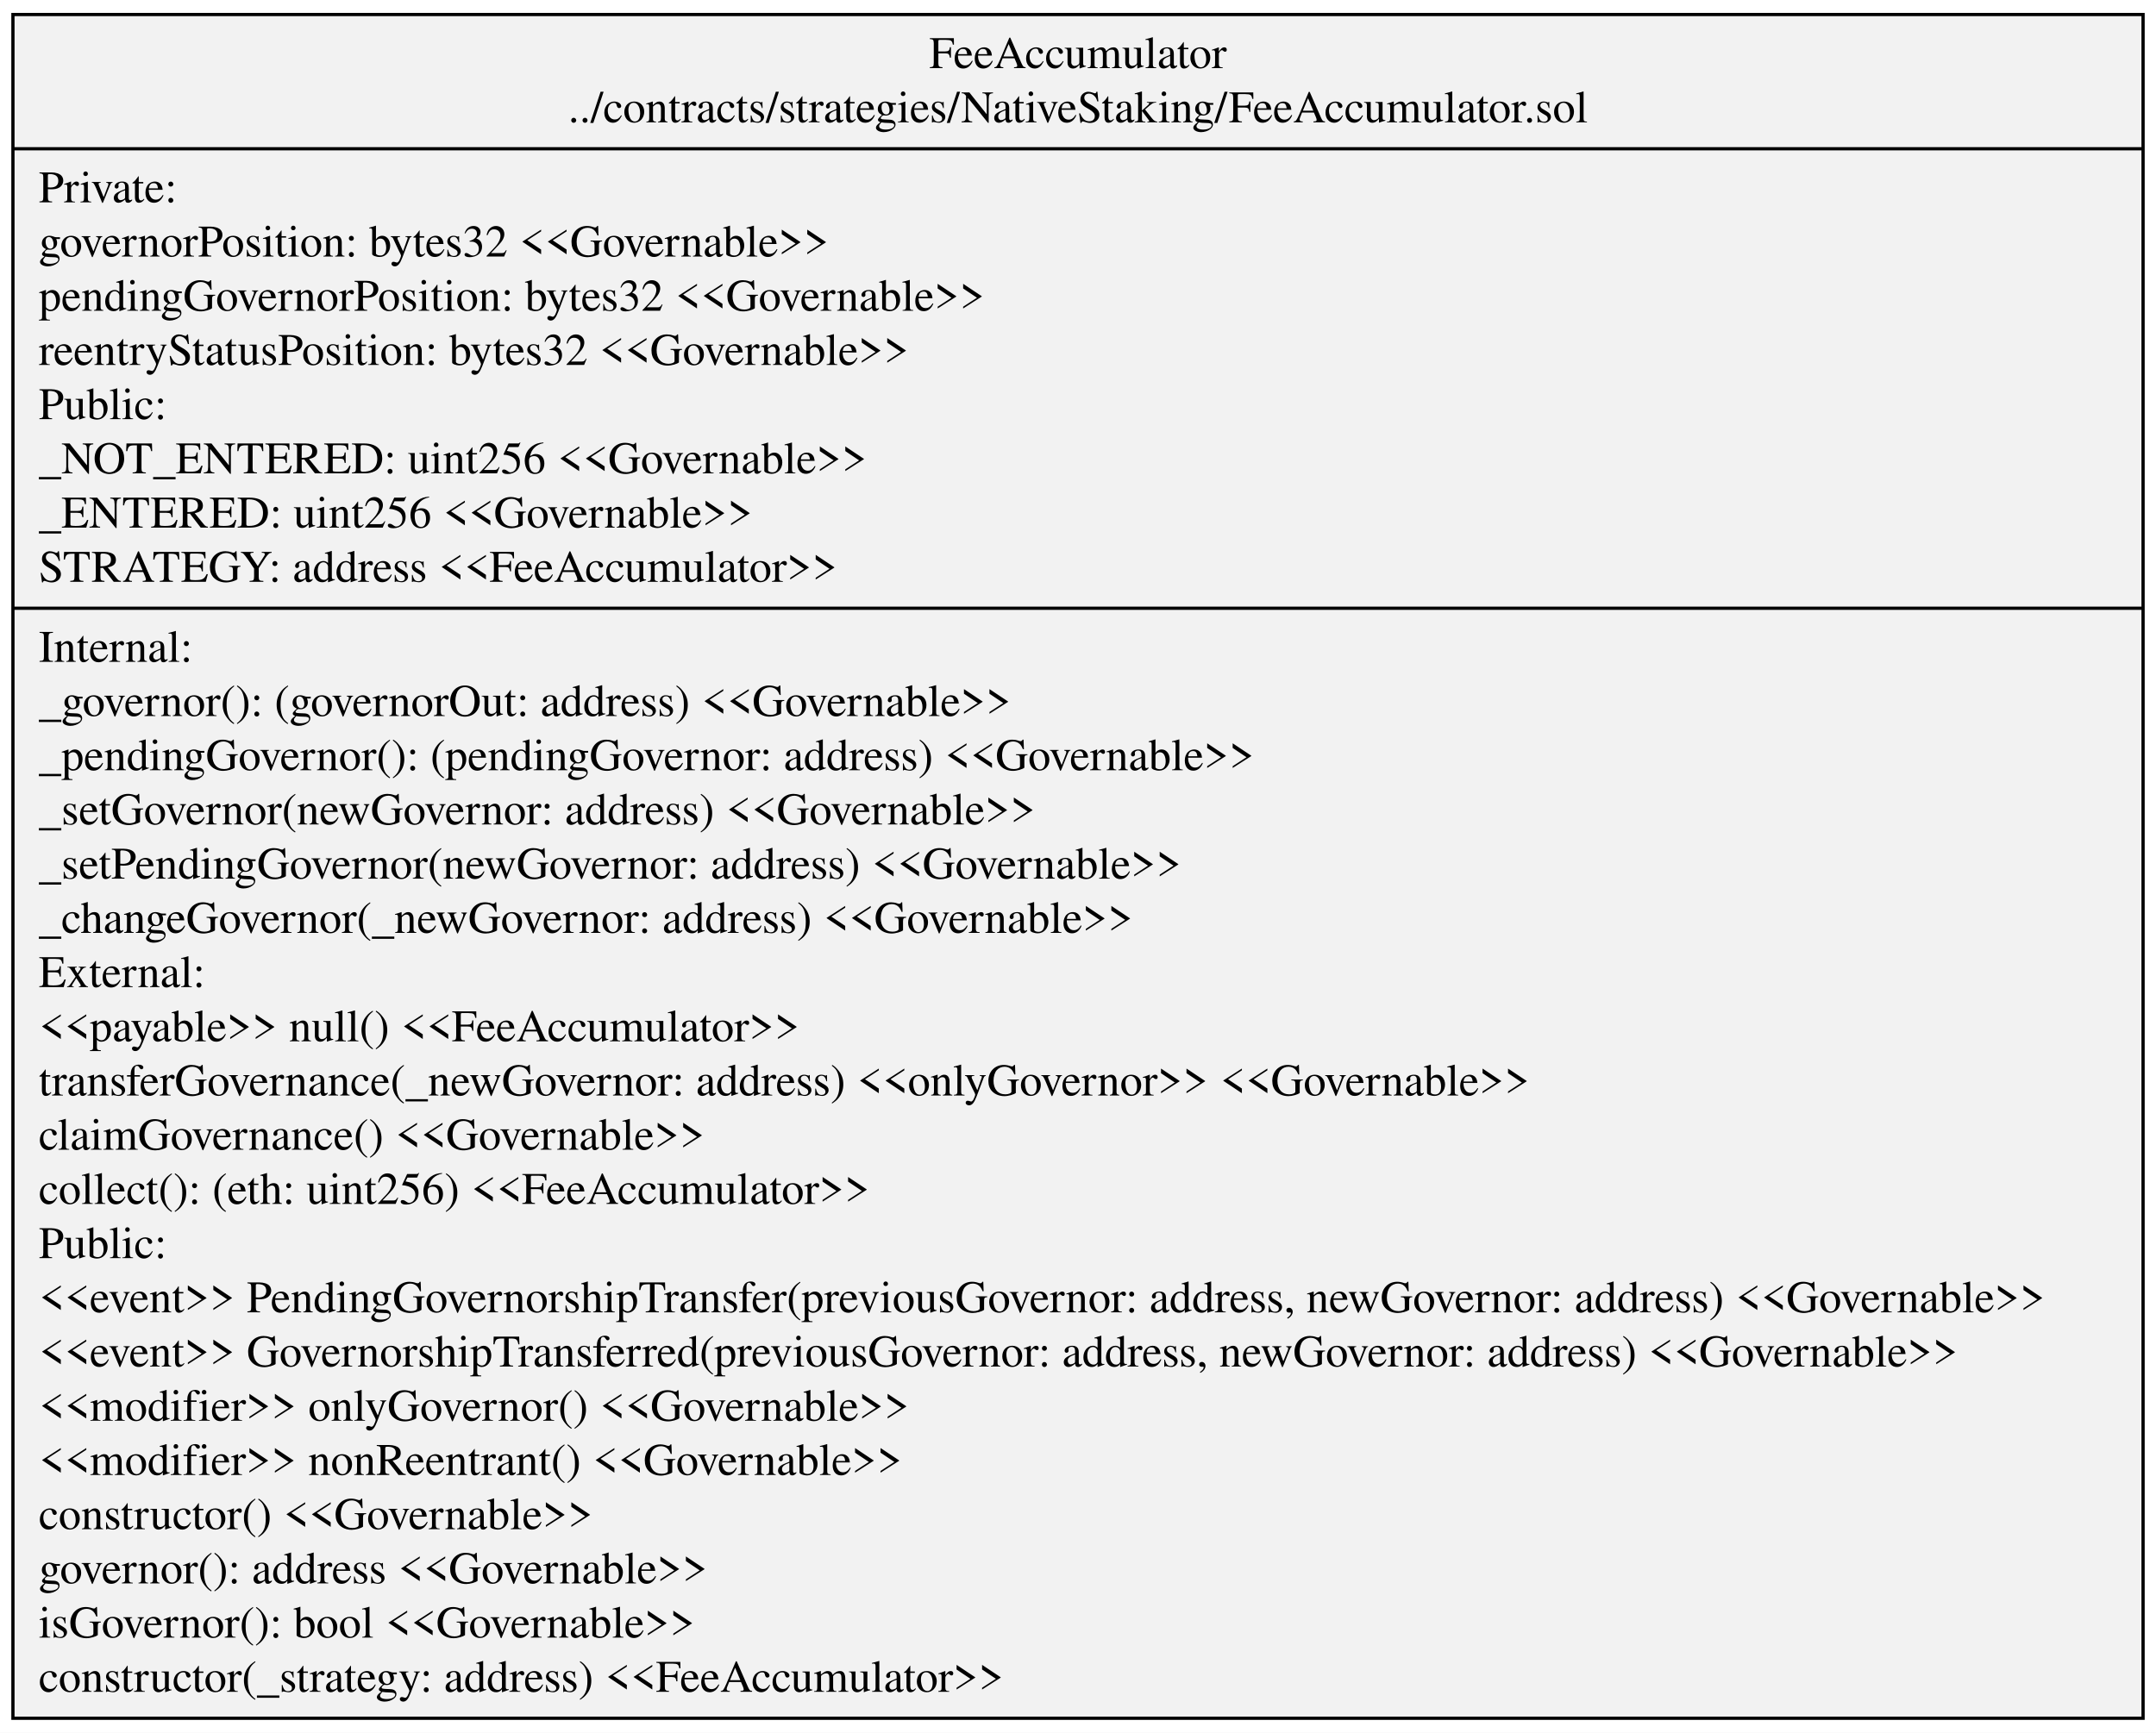
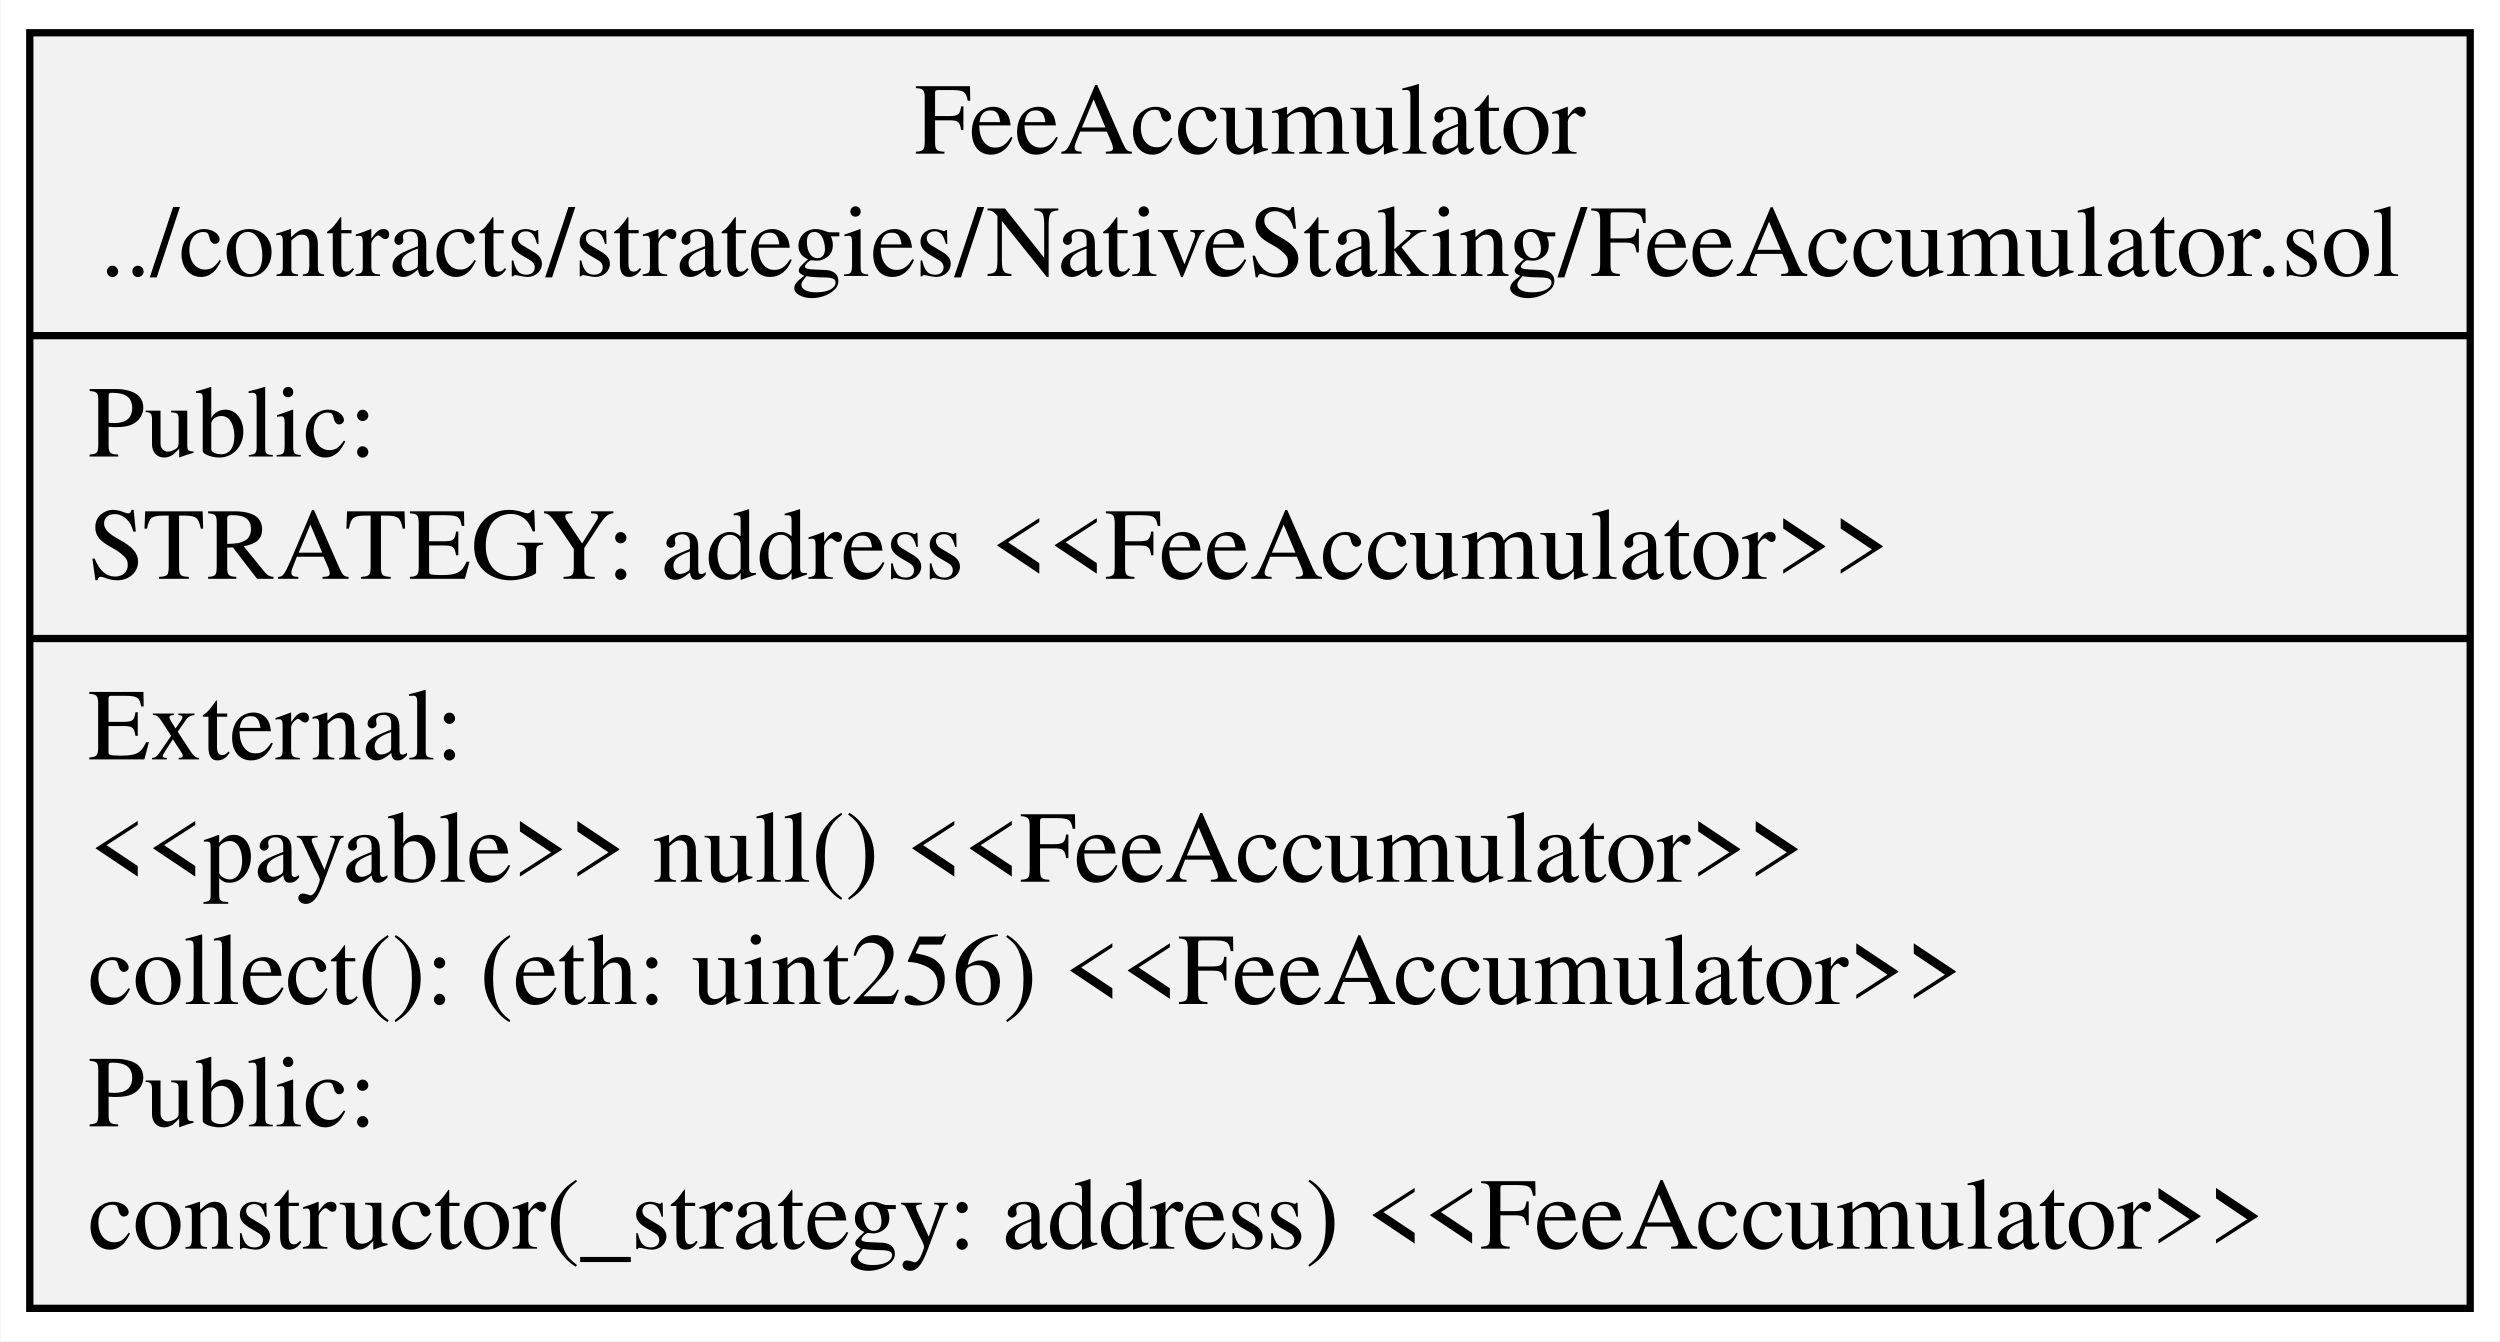
- <svg xmlns="http://www.w3.org/2000/svg" width="668pt" height="537pt" viewBox="0.00 0.00 667.99 537.00">
-   <g id="graph0" class="graph" transform="scale(1 1) rotate(0) translate(4 533)">
-     <polygon fill="white" stroke="transparent" points="-4,4 -4,-533 663.99,-533 663.99,4 -4,4" />
+ <svg xmlns="http://www.w3.org/2000/svg" width="343pt" height="184pt" viewBox="0.00 0.00 343.19 184.20">
+   <g id="graph0" class="graph" transform="scale(1 1) rotate(0) translate(4 180.2)">
+     <polygon fill="white" stroke="transparent" points="-4,4 -4,-180.2 339.19,-180.2 339.19,4 -4,4" />
    <g id="node1" class="node">
-       <polygon fill="#f2f2f2" stroke="black" points="0,-0.5 0,-528.5 659.99,-528.5 659.99,-0.5 0,-0.5" />
-       <text text-anchor="middle" x="329.99" y="-511.9" font-family="Times,serif" font-size="14.00">FeeAccumulator</text>
-       <text text-anchor="middle" x="329.99" y="-495.1" font-family="Times,serif" font-size="14.00">../contracts/strategies/NativeStaking/FeeAccumulator.sol</text>
-       <polyline fill="none" stroke="black" points="0,-486.9 659.99,-486.9 " />
-       <text text-anchor="start" x="8" y="-470.3" font-family="Times,serif" font-size="14.00">Private:</text>
-       <text text-anchor="start" x="8" y="-453.5" font-family="Times,serif" font-size="14.00">   governorPosition: bytes32 &lt;&lt;Governable&gt;&gt;</text>
-       <text text-anchor="start" x="8" y="-436.7" font-family="Times,serif" font-size="14.00">   pendingGovernorPosition: bytes32 &lt;&lt;Governable&gt;&gt;</text>
-       <text text-anchor="start" x="8" y="-419.9" font-family="Times,serif" font-size="14.00">   reentryStatusPosition: bytes32 &lt;&lt;Governable&gt;&gt;</text>
-       <text text-anchor="start" x="8" y="-403.1" font-family="Times,serif" font-size="14.00">Public:</text>
-       <text text-anchor="start" x="8" y="-386.3" font-family="Times,serif" font-size="14.00">   _NOT_ENTERED: uint256 &lt;&lt;Governable&gt;&gt;</text>
-       <text text-anchor="start" x="8" y="-369.5" font-family="Times,serif" font-size="14.00">   _ENTERED: uint256 &lt;&lt;Governable&gt;&gt;</text>
-       <text text-anchor="start" x="8" y="-352.7" font-family="Times,serif" font-size="14.00">   STRATEGY: address &lt;&lt;FeeAccumulator&gt;&gt;</text>
-       <polyline fill="none" stroke="black" points="0,-344.5 659.99,-344.5 " />
-       <text text-anchor="start" x="8" y="-327.9" font-family="Times,serif" font-size="14.00">Internal:</text>
-       <text text-anchor="start" x="8" y="-311.1" font-family="Times,serif" font-size="14.00">    _governor(): (governorOut: address) &lt;&lt;Governable&gt;&gt;</text>
-       <text text-anchor="start" x="8" y="-294.3" font-family="Times,serif" font-size="14.00">    _pendingGovernor(): (pendingGovernor: address) &lt;&lt;Governable&gt;&gt;</text>
-       <text text-anchor="start" x="8" y="-277.5" font-family="Times,serif" font-size="14.00">    _setGovernor(newGovernor: address) &lt;&lt;Governable&gt;&gt;</text>
-       <text text-anchor="start" x="8" y="-260.7" font-family="Times,serif" font-size="14.00">    _setPendingGovernor(newGovernor: address) &lt;&lt;Governable&gt;&gt;</text>
-       <text text-anchor="start" x="8" y="-243.9" font-family="Times,serif" font-size="14.00">    _changeGovernor(_newGovernor: address) &lt;&lt;Governable&gt;&gt;</text>
-       <text text-anchor="start" x="8" y="-227.1" font-family="Times,serif" font-size="14.00">External:</text>
-       <text text-anchor="start" x="8" y="-210.3" font-family="Times,serif" font-size="14.00">    &lt;&lt;payable&gt;&gt; null() &lt;&lt;FeeAccumulator&gt;&gt;</text>
-       <text text-anchor="start" x="8" y="-193.5" font-family="Times,serif" font-size="14.00">    transferGovernance(_newGovernor: address) &lt;&lt;onlyGovernor&gt;&gt; &lt;&lt;Governable&gt;&gt;</text>
-       <text text-anchor="start" x="8" y="-176.7" font-family="Times,serif" font-size="14.00">    claimGovernance() &lt;&lt;Governable&gt;&gt;</text>
-       <text text-anchor="start" x="8" y="-159.9" font-family="Times,serif" font-size="14.00">    collect(): (eth: uint256) &lt;&lt;FeeAccumulator&gt;&gt;</text>
-       <text text-anchor="start" x="8" y="-143.1" font-family="Times,serif" font-size="14.00">Public:</text>
-       <text text-anchor="start" x="8" y="-126.3" font-family="Times,serif" font-size="14.00">    &lt;&lt;event&gt;&gt; PendingGovernorshipTransfer(previousGovernor: address, newGovernor: address) &lt;&lt;Governable&gt;&gt;</text>
-       <text text-anchor="start" x="8" y="-109.5" font-family="Times,serif" font-size="14.00">    &lt;&lt;event&gt;&gt; GovernorshipTransferred(previousGovernor: address, newGovernor: address) &lt;&lt;Governable&gt;&gt;</text>
-       <text text-anchor="start" x="8" y="-92.7" font-family="Times,serif" font-size="14.00">    &lt;&lt;modifier&gt;&gt; onlyGovernor() &lt;&lt;Governable&gt;&gt;</text>
-       <text text-anchor="start" x="8" y="-75.9" font-family="Times,serif" font-size="14.00">    &lt;&lt;modifier&gt;&gt; nonReentrant() &lt;&lt;Governable&gt;&gt;</text>
-       <text text-anchor="start" x="8" y="-59.1" font-family="Times,serif" font-size="14.00">    constructor() &lt;&lt;Governable&gt;&gt;</text>
-       <text text-anchor="start" x="8" y="-42.3" font-family="Times,serif" font-size="14.00">    governor(): address &lt;&lt;Governable&gt;&gt;</text>
-       <text text-anchor="start" x="8" y="-25.5" font-family="Times,serif" font-size="14.00">    isGovernor(): bool &lt;&lt;Governable&gt;&gt;</text>
+       <polygon fill="#f2f2f2" stroke="black" points="0,-0.5 0,-175.7 335.19,-175.7 335.19,-0.5 0,-0.5" />
+       <text text-anchor="middle" x="167.6" y="-159.1" font-family="Times,serif" font-size="14.00">FeeAccumulator</text>
+       <text text-anchor="middle" x="167.6" y="-142.3" font-family="Times,serif" font-size="14.00">../contracts/strategies/NativeStaking/FeeAccumulator.sol</text>
+       <polyline fill="none" stroke="black" points="0,-134.1 335.19,-134.1 " />
+       <text text-anchor="start" x="8" y="-117.5" font-family="Times,serif" font-size="14.00">Public:</text>
+       <text text-anchor="start" x="8" y="-100.7" font-family="Times,serif" font-size="14.00">   STRATEGY: address &lt;&lt;FeeAccumulator&gt;&gt;</text>
+       <polyline fill="none" stroke="black" points="0,-92.5 335.19,-92.5 " />
+       <text text-anchor="start" x="8" y="-75.9" font-family="Times,serif" font-size="14.00">External:</text>
+       <text text-anchor="start" x="8" y="-59.1" font-family="Times,serif" font-size="14.00">    &lt;&lt;payable&gt;&gt; null() &lt;&lt;FeeAccumulator&gt;&gt;</text>
+       <text text-anchor="start" x="8" y="-42.3" font-family="Times,serif" font-size="14.00">    collect(): (eth: uint256) &lt;&lt;FeeAccumulator&gt;&gt;</text>
+       <text text-anchor="start" x="8" y="-25.5" font-family="Times,serif" font-size="14.00">Public:</text>
      <text text-anchor="start" x="8" y="-8.7" font-family="Times,serif" font-size="14.00">    constructor(_strategy: address) &lt;&lt;FeeAccumulator&gt;&gt;</text>
    </g>
  </g>
</svg>
